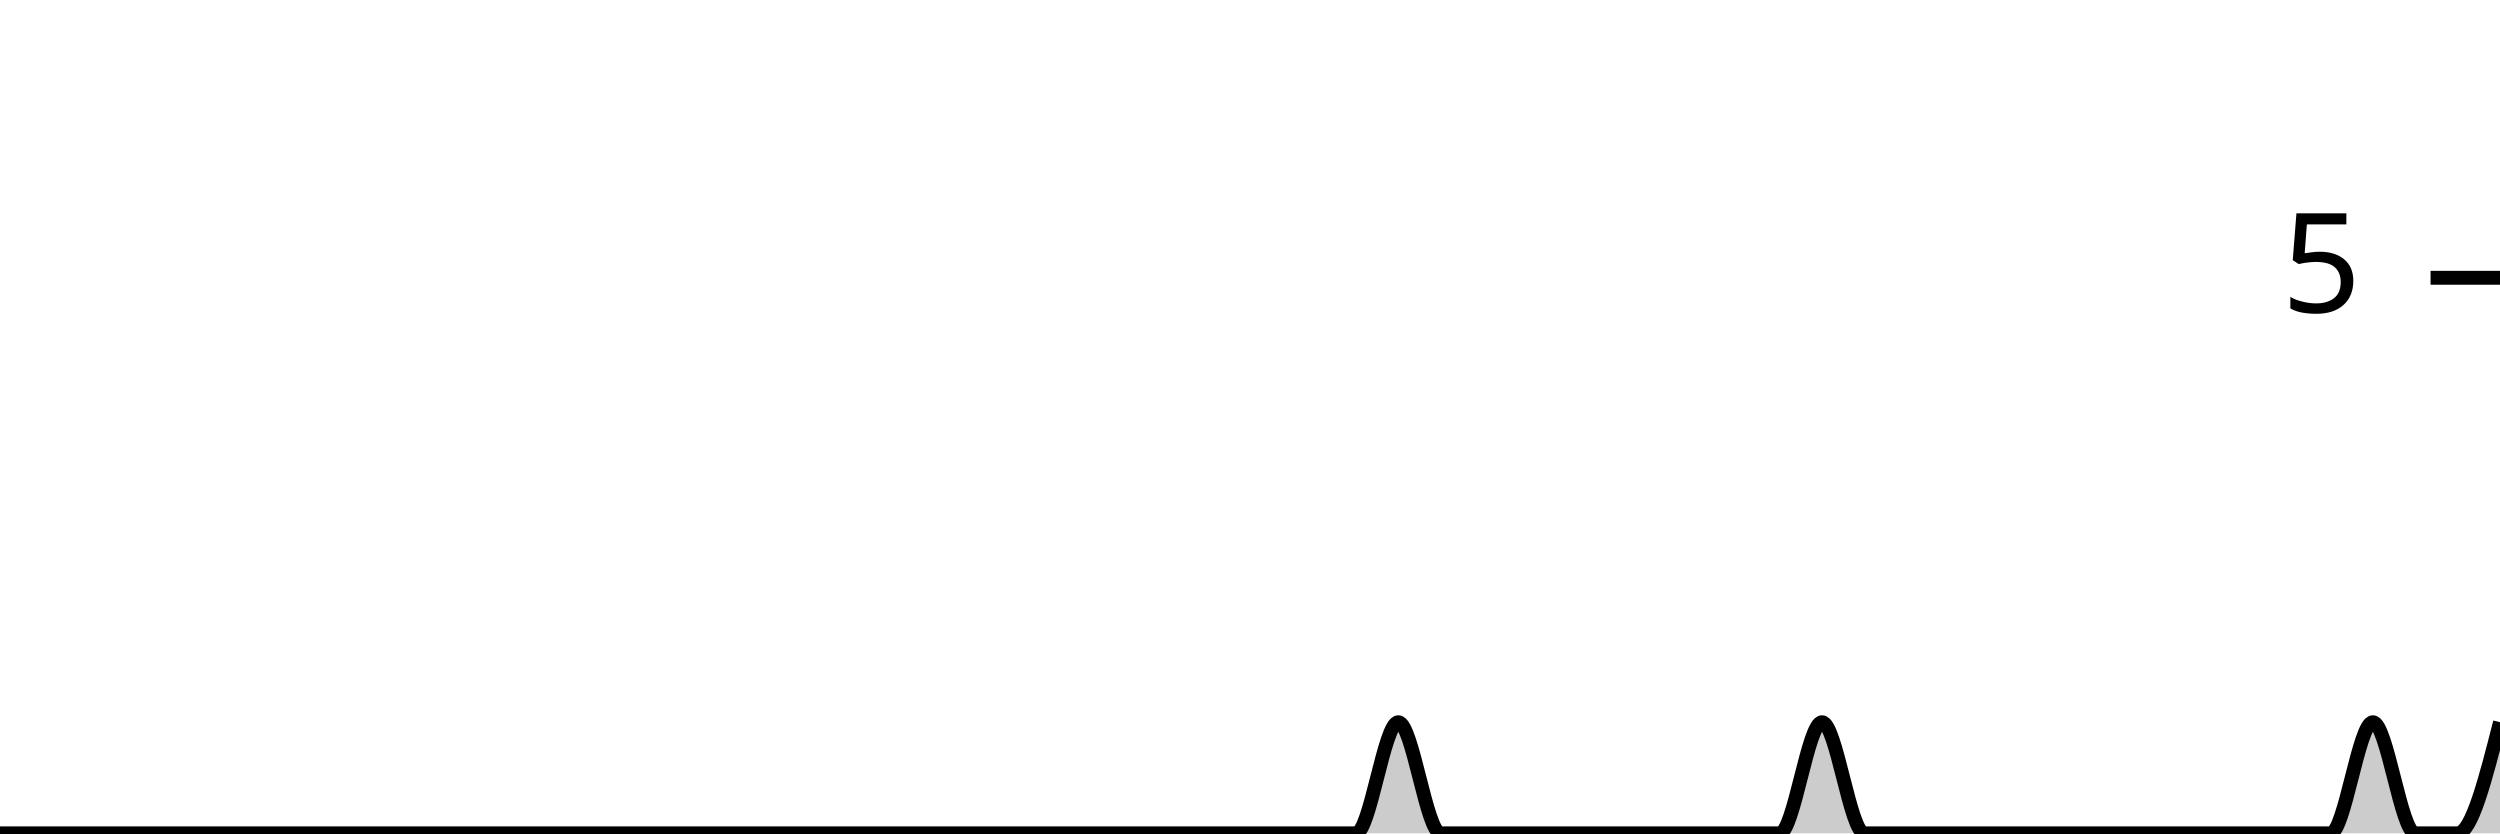
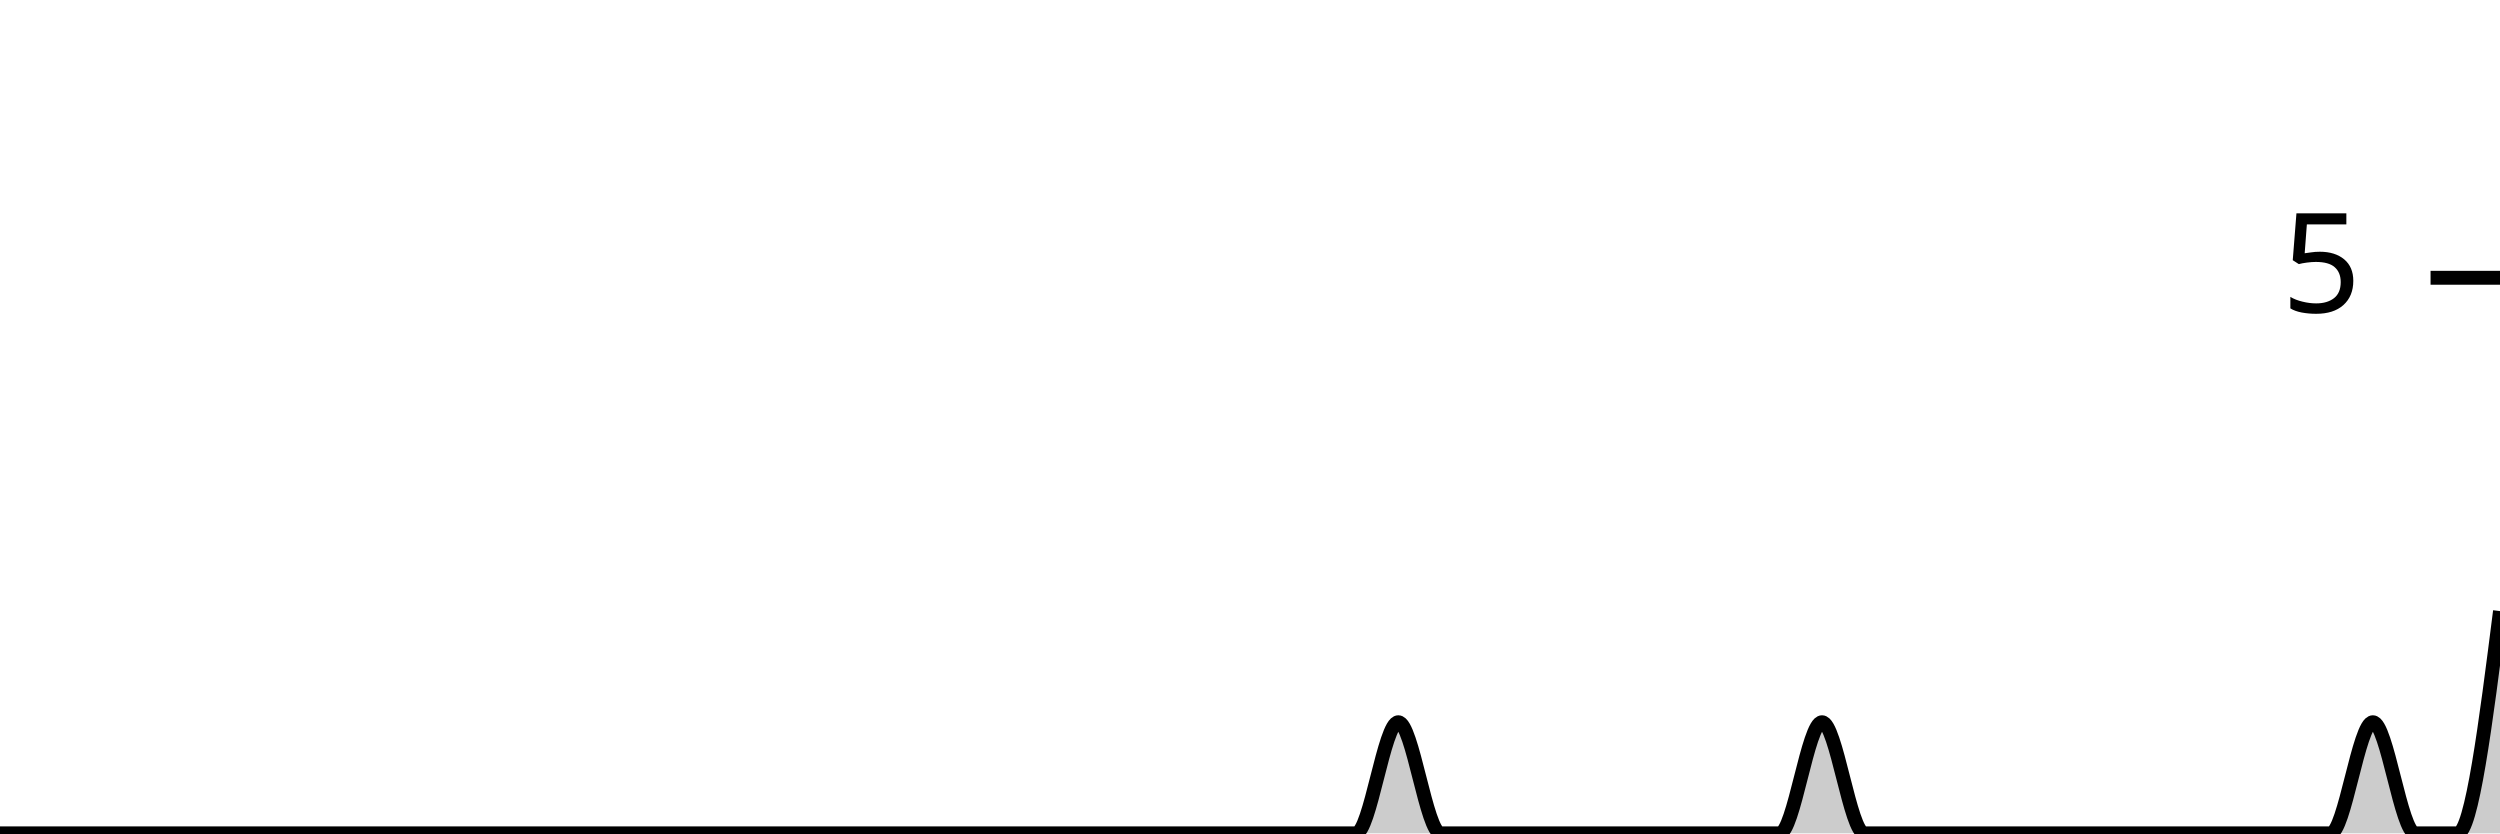
<svg xmlns="http://www.w3.org/2000/svg" viewBox="0 0 180 60">
  <g transform="translate(0,20)">
-     <path class="area" fill="rgba(0, 0, 0, 0.2)" d="M0,40C1.017,40,2.034,40,3.051,40C4.068,40,5.085,40,6.102,40C7.119,40,8.136,40,9.153,40C10.169,40,11.186,40,12.203,40C13.22,40,14.237,40,15.254,40C16.271,40,17.288,40,18.305,40C19.322,40,20.339,40,21.356,40C22.373,40,23.39,40,24.407,40C25.424,40,26.441,40,27.458,40C28.475,40,29.492,40,30.508,40C31.525,40,32.542,40,33.559,40C34.576,40,35.593,40,36.61,40C37.627,40,38.644,40,39.661,40C40.678,40,41.695,40,42.712,40C43.729,40,44.746,40,45.763,40C46.78,40,47.797,40,48.814,40C49.831,40,50.847,40,51.864,40C52.881,40,53.898,40,54.915,40C55.932,40,56.949,40,57.966,40C58.983,40,60,40,61.017,40C62.034,40,63.051,40,64.068,40C65.085,40,66.102,40,67.119,40C68.136,40,69.153,40,70.169,40C71.186,40,72.203,40,73.22,40C74.237,40,75.254,40,76.271,40C77.288,40,78.305,40,79.322,40C80.339,40,81.356,40,82.373,40C83.39,40,84.407,40,85.424,40C86.441,40,87.458,40,88.475,40C89.492,40,90.508,40,91.525,40C92.542,40,93.559,40,94.576,40C95.593,40,96.61,40,97.627,40C98.644,40,99.661,32,100.678,32C101.695,32,102.712,40,103.729,40C104.746,40,105.763,40,106.78,40C107.797,40,108.814,40,109.831,40C110.847,40,111.864,40,112.881,40C113.898,40,114.915,40,115.932,40C116.949,40,117.966,40,118.983,40C120,40,121.017,40,122.034,40C123.051,40,124.068,40,125.085,40C126.102,40,127.119,40,128.136,40C129.153,40,130.169,32,131.186,32C132.203,32,133.22,40,134.237,40C135.254,40,136.271,40,137.288,40C138.305,40,139.322,40,140.339,40C141.356,40,142.373,40,143.39,40C144.407,40,145.424,40,146.441,40C147.458,40,148.475,40,149.492,40C150.508,40,151.525,40,152.542,40C153.559,40,154.576,40,155.593,40C156.61,40,157.627,40,158.644,40C159.661,40,160.678,40,161.695,40C162.712,40,163.729,40,164.746,40C165.763,40,166.78,40,167.797,40C168.814,40,169.831,32,170.847,32C171.864,32,172.881,40,173.898,40C174.915,40,175.932,40,176.949,40C177.966,40,178.983,36,180,32L180,40C178.983,40,177.966,40,176.949,40C175.932,40,174.915,40,173.898,40C172.881,40,171.864,40,170.847,40C169.831,40,168.814,40,167.797,40C166.78,40,165.763,40,164.746,40C163.729,40,162.712,40,161.695,40C160.678,40,159.661,40,158.644,40C157.627,40,156.61,40,155.593,40C154.576,40,153.559,40,152.542,40C151.525,40,150.508,40,149.492,40C148.475,40,147.458,40,146.441,40C145.424,40,144.407,40,143.39,40C142.373,40,141.356,40,140.339,40C139.322,40,138.305,40,137.288,40C136.271,40,135.254,40,134.237,40C133.22,40,132.203,40,131.186,40C130.169,40,129.153,40,128.136,40C127.119,40,126.102,40,125.085,40C124.068,40,123.051,40,122.034,40C121.017,40,120,40,118.983,40C117.966,40,116.949,40,115.932,40C114.915,40,113.898,40,112.881,40C111.864,40,110.847,40,109.831,40C108.814,40,107.797,40,106.78,40C105.763,40,104.746,40,103.729,40C102.712,40,101.695,40,100.678,40C99.661,40,98.644,40,97.627,40C96.61,40,95.593,40,94.576,40C93.559,40,92.542,40,91.525,40C90.508,40,89.492,40,88.475,40C87.458,40,86.441,40,85.424,40C84.407,40,83.39,40,82.373,40C81.356,40,80.339,40,79.322,40C78.305,40,77.288,40,76.271,40C75.254,40,74.237,40,73.22,40C72.203,40,71.186,40,70.169,40C69.153,40,68.136,40,67.119,40C66.102,40,65.085,40,64.068,40C63.051,40,62.034,40,61.017,40C60,40,58.983,40,57.966,40C56.949,40,55.932,40,54.915,40C53.898,40,52.881,40,51.864,40C50.847,40,49.831,40,48.814,40C47.797,40,46.78,40,45.763,40C44.746,40,43.729,40,42.712,40C41.695,40,40.678,40,39.661,40C38.644,40,37.627,40,36.61,40C35.593,40,34.576,40,33.559,40C32.542,40,31.525,40,30.508,40C29.492,40,28.475,40,27.458,40C26.441,40,25.424,40,24.407,40C23.39,40,22.373,40,21.356,40C20.339,40,19.322,40,18.305,40C17.288,40,16.271,40,15.254,40C14.237,40,13.22,40,12.203,40C11.186,40,10.169,40,9.153,40C8.136,40,7.119,40,6.102,40C5.085,40,4.068,40,3.051,40C2.034,40,1.017,40,0,40Z" />
-     <path class="line" stroke="black" fill="none" d="M0,40C1.017,40,2.034,40,3.051,40C4.068,40,5.085,40,6.102,40C7.119,40,8.136,40,9.153,40C10.169,40,11.186,40,12.203,40C13.22,40,14.237,40,15.254,40C16.271,40,17.288,40,18.305,40C19.322,40,20.339,40,21.356,40C22.373,40,23.39,40,24.407,40C25.424,40,26.441,40,27.458,40C28.475,40,29.492,40,30.508,40C31.525,40,32.542,40,33.559,40C34.576,40,35.593,40,36.61,40C37.627,40,38.644,40,39.661,40C40.678,40,41.695,40,42.712,40C43.729,40,44.746,40,45.763,40C46.78,40,47.797,40,48.814,40C49.831,40,50.847,40,51.864,40C52.881,40,53.898,40,54.915,40C55.932,40,56.949,40,57.966,40C58.983,40,60,40,61.017,40C62.034,40,63.051,40,64.068,40C65.085,40,66.102,40,67.119,40C68.136,40,69.153,40,70.169,40C71.186,40,72.203,40,73.22,40C74.237,40,75.254,40,76.271,40C77.288,40,78.305,40,79.322,40C80.339,40,81.356,40,82.373,40C83.39,40,84.407,40,85.424,40C86.441,40,87.458,40,88.475,40C89.492,40,90.508,40,91.525,40C92.542,40,93.559,40,94.576,40C95.593,40,96.61,40,97.627,40C98.644,40,99.661,32,100.678,32C101.695,32,102.712,40,103.729,40C104.746,40,105.763,40,106.78,40C107.797,40,108.814,40,109.831,40C110.847,40,111.864,40,112.881,40C113.898,40,114.915,40,115.932,40C116.949,40,117.966,40,118.983,40C120,40,121.017,40,122.034,40C123.051,40,124.068,40,125.085,40C126.102,40,127.119,40,128.136,40C129.153,40,130.169,32,131.186,32C132.203,32,133.22,40,134.237,40C135.254,40,136.271,40,137.288,40C138.305,40,139.322,40,140.339,40C141.356,40,142.373,40,143.39,40C144.407,40,145.424,40,146.441,40C147.458,40,148.475,40,149.492,40C150.508,40,151.525,40,152.542,40C153.559,40,154.576,40,155.593,40C156.61,40,157.627,40,158.644,40C159.661,40,160.678,40,161.695,40C162.712,40,163.729,40,164.746,40C165.763,40,166.78,40,167.797,40C168.814,40,169.831,32,170.847,32C171.864,32,172.881,40,173.898,40C174.915,40,175.932,40,176.949,40C177.966,40,178.983,36,180,32" />
+     <path class="area" fill="rgba(0, 0, 0, 0.2)" d="M0,40C1.017,40,2.034,40,3.051,40C4.068,40,5.085,40,6.102,40C7.119,40,8.136,40,9.153,40C10.169,40,11.186,40,12.203,40C13.22,40,14.237,40,15.254,40C16.271,40,17.288,40,18.305,40C19.322,40,20.339,40,21.356,40C22.373,40,23.39,40,24.407,40C25.424,40,26.441,40,27.458,40C28.475,40,29.492,40,30.508,40C31.525,40,32.542,40,33.559,40C34.576,40,35.593,40,36.61,40C37.627,40,38.644,40,39.661,40C40.678,40,41.695,40,42.712,40C43.729,40,44.746,40,45.763,40C46.78,40,47.797,40,48.814,40C49.831,40,50.847,40,51.864,40C52.881,40,53.898,40,54.915,40C55.932,40,56.949,40,57.966,40C58.983,40,60,40,61.017,40C62.034,40,63.051,40,64.068,40C65.085,40,66.102,40,67.119,40C68.136,40,69.153,40,70.169,40C71.186,40,72.203,40,73.22,40C74.237,40,75.254,40,76.271,40C77.288,40,78.305,40,79.322,40C80.339,40,81.356,40,82.373,40C83.39,40,84.407,40,85.424,40C86.441,40,87.458,40,88.475,40C89.492,40,90.508,40,91.525,40C92.542,40,93.559,40,94.576,40C95.593,40,96.61,40,97.627,40C98.644,40,99.661,32,100.678,32C101.695,32,102.712,40,103.729,40C104.746,40,105.763,40,106.78,40C107.797,40,108.814,40,109.831,40C110.847,40,111.864,40,112.881,40C113.898,40,114.915,40,115.932,40C116.949,40,117.966,40,118.983,40C120,40,121.017,40,122.034,40C123.051,40,124.068,40,125.085,40C126.102,40,127.119,40,128.136,40C129.153,40,130.169,32,131.186,32C132.203,32,133.22,40,134.237,40C135.254,40,136.271,40,137.288,40C138.305,40,139.322,40,140.339,40C141.356,40,142.373,40,143.39,40C144.407,40,145.424,40,146.441,40C147.458,40,148.475,40,149.492,40C150.508,40,151.525,40,152.542,40C153.559,40,154.576,40,155.593,40C156.61,40,157.627,40,158.644,40C159.661,40,160.678,40,161.695,40C162.712,40,163.729,40,164.746,40C165.763,40,166.78,40,167.797,40C168.814,40,169.831,32,170.847,32C171.864,32,172.881,40,173.898,40C174.915,40,175.932,40,176.949,40C177.966,40,178.983,32,180,24L180,40C178.983,40,177.966,40,176.949,40C175.932,40,174.915,40,173.898,40C172.881,40,171.864,40,170.847,40C169.831,40,168.814,40,167.797,40C166.78,40,165.763,40,164.746,40C163.729,40,162.712,40,161.695,40C160.678,40,159.661,40,158.644,40C157.627,40,156.61,40,155.593,40C154.576,40,153.559,40,152.542,40C151.525,40,150.508,40,149.492,40C148.475,40,147.458,40,146.441,40C145.424,40,144.407,40,143.39,40C142.373,40,141.356,40,140.339,40C139.322,40,138.305,40,137.288,40C136.271,40,135.254,40,134.237,40C133.22,40,132.203,40,131.186,40C130.169,40,129.153,40,128.136,40C127.119,40,126.102,40,125.085,40C124.068,40,123.051,40,122.034,40C121.017,40,120,40,118.983,40C117.966,40,116.949,40,115.932,40C114.915,40,113.898,40,112.881,40C111.864,40,110.847,40,109.831,40C108.814,40,107.797,40,106.78,40C105.763,40,104.746,40,103.729,40C102.712,40,101.695,40,100.678,40C99.661,40,98.644,40,97.627,40C96.61,40,95.593,40,94.576,40C93.559,40,92.542,40,91.525,40C90.508,40,89.492,40,88.475,40C87.458,40,86.441,40,85.424,40C84.407,40,83.39,40,82.373,40C81.356,40,80.339,40,79.322,40C78.305,40,77.288,40,76.271,40C75.254,40,74.237,40,73.22,40C72.203,40,71.186,40,70.169,40C69.153,40,68.136,40,67.119,40C66.102,40,65.085,40,64.068,40C63.051,40,62.034,40,61.017,40C60,40,58.983,40,57.966,40C56.949,40,55.932,40,54.915,40C53.898,40,52.881,40,51.864,40C50.847,40,49.831,40,48.814,40C47.797,40,46.78,40,45.763,40C44.746,40,43.729,40,42.712,40C41.695,40,40.678,40,39.661,40C38.644,40,37.627,40,36.61,40C35.593,40,34.576,40,33.559,40C32.542,40,31.525,40,30.508,40C29.492,40,28.475,40,27.458,40C26.441,40,25.424,40,24.407,40C23.39,40,22.373,40,21.356,40C20.339,40,19.322,40,18.305,40C17.288,40,16.271,40,15.254,40C14.237,40,13.22,40,12.203,40C11.186,40,10.169,40,9.153,40C8.136,40,7.119,40,6.102,40C5.085,40,4.068,40,3.051,40C2.034,40,1.017,40,0,40Z" />
+     <path class="line" stroke="black" fill="none" d="M0,40C1.017,40,2.034,40,3.051,40C4.068,40,5.085,40,6.102,40C7.119,40,8.136,40,9.153,40C10.169,40,11.186,40,12.203,40C13.22,40,14.237,40,15.254,40C16.271,40,17.288,40,18.305,40C19.322,40,20.339,40,21.356,40C22.373,40,23.39,40,24.407,40C25.424,40,26.441,40,27.458,40C28.475,40,29.492,40,30.508,40C31.525,40,32.542,40,33.559,40C34.576,40,35.593,40,36.61,40C37.627,40,38.644,40,39.661,40C40.678,40,41.695,40,42.712,40C43.729,40,44.746,40,45.763,40C46.78,40,47.797,40,48.814,40C49.831,40,50.847,40,51.864,40C52.881,40,53.898,40,54.915,40C55.932,40,56.949,40,57.966,40C58.983,40,60,40,61.017,40C62.034,40,63.051,40,64.068,40C65.085,40,66.102,40,67.119,40C68.136,40,69.153,40,70.169,40C71.186,40,72.203,40,73.22,40C74.237,40,75.254,40,76.271,40C77.288,40,78.305,40,79.322,40C80.339,40,81.356,40,82.373,40C83.39,40,84.407,40,85.424,40C86.441,40,87.458,40,88.475,40C89.492,40,90.508,40,91.525,40C92.542,40,93.559,40,94.576,40C95.593,40,96.61,40,97.627,40C98.644,40,99.661,32,100.678,32C101.695,32,102.712,40,103.729,40C104.746,40,105.763,40,106.78,40C107.797,40,108.814,40,109.831,40C110.847,40,111.864,40,112.881,40C113.898,40,114.915,40,115.932,40C116.949,40,117.966,40,118.983,40C120,40,121.017,40,122.034,40C123.051,40,124.068,40,125.085,40C126.102,40,127.119,40,128.136,40C129.153,40,130.169,32,131.186,32C132.203,32,133.22,40,134.237,40C135.254,40,136.271,40,137.288,40C138.305,40,139.322,40,140.339,40C141.356,40,142.373,40,143.39,40C144.407,40,145.424,40,146.441,40C147.458,40,148.475,40,149.492,40C150.508,40,151.525,40,152.542,40C153.559,40,154.576,40,155.593,40C156.61,40,157.627,40,158.644,40C159.661,40,160.678,40,161.695,40C162.712,40,163.729,40,164.746,40C165.763,40,166.78,40,167.797,40C168.814,40,169.831,32,170.847,32C171.864,32,172.881,40,173.898,40C174.915,40,175.932,40,176.949,40C177.966,40,178.983,32,180,24" />
    <path class="axis-ceiling" stroke-width="1" stroke="black" fill="none" d="M175,0L180,0" />
    <text class="axis-ceiling-label" font-family="sans-serif" text-anchor="end" font-size="10px" x="170" y="2.5">5</text>
  </g>
</svg>
